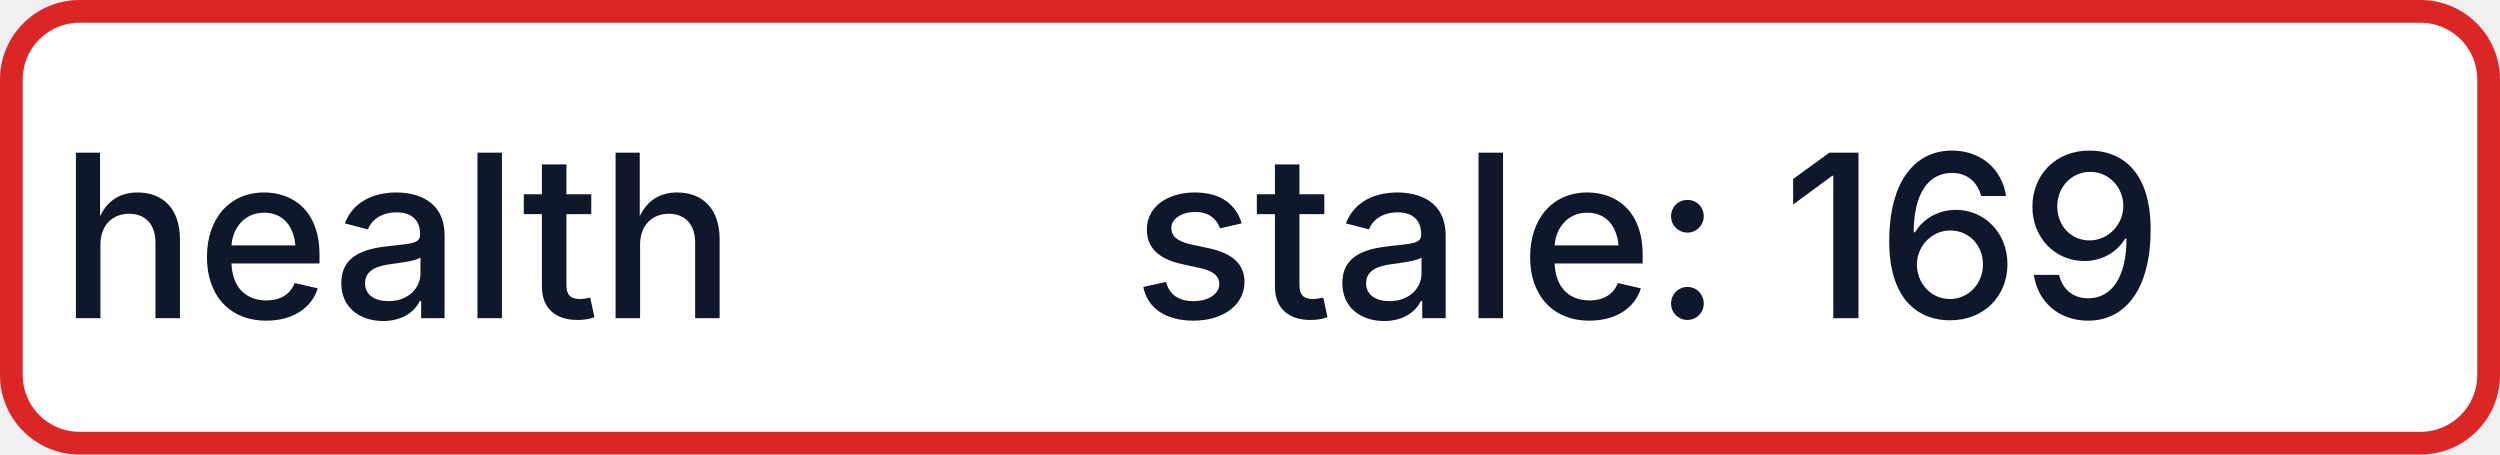
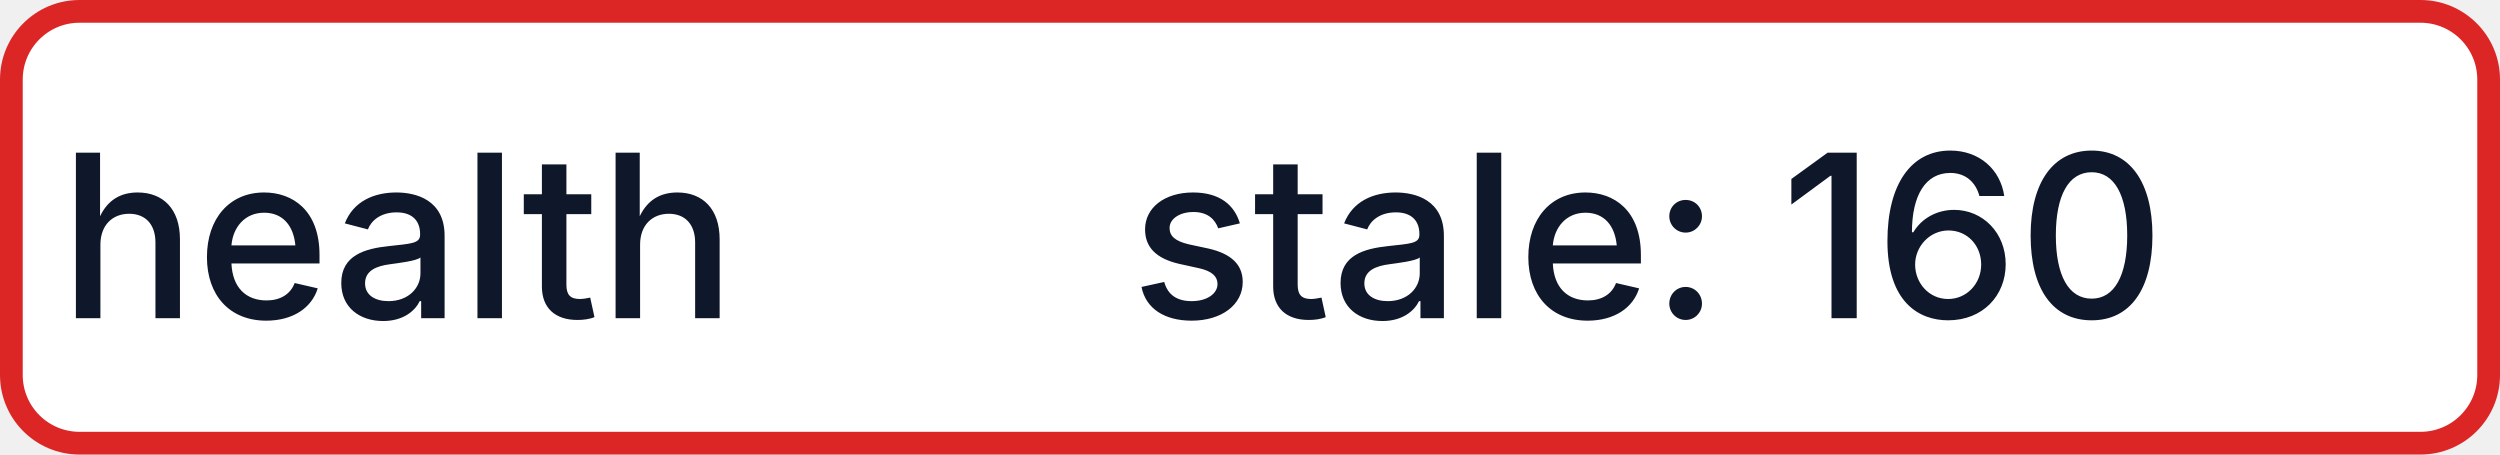
- <svg xmlns="http://www.w3.org/2000/svg" width="110" height="20" role="img" aria-label="health: stale: 169">
+ <svg xmlns="http://www.w3.org/2000/svg" width="110" height="20" role="img" aria-label="health: stale: 160">
  <rect x="0.5" y="0.5" width="109" height="19" rx="3" fill="#FFFFFF" stroke="#DC2626" stroke-width="1" />
  <g fill="#0F172A" text-anchor="middle" font-family="-apple-system,BlinkMacSystemFont,Segoe UI,sans-serif" font-size="10" font-weight="500">
    <text x="17.5" y="14">health</text>
-     <text x="72.5" y="14" textLength="68" lengthAdjust="spacingAndGlyphs">stale: 169</text>
+     <text x="72.5" y="14" textLength="68" lengthAdjust="spacingAndGlyphs">stale: 160</text>
  </g>
</svg>
